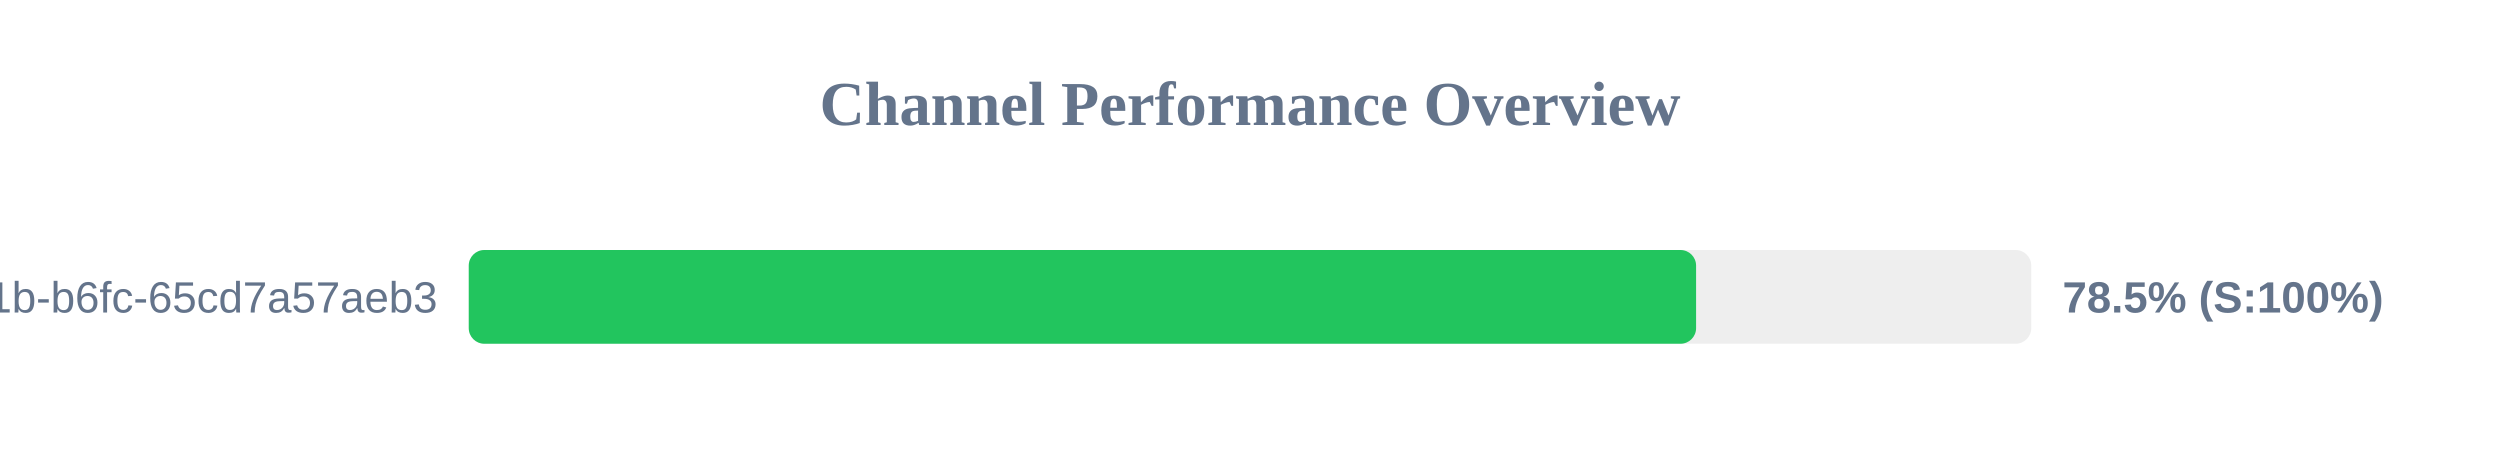
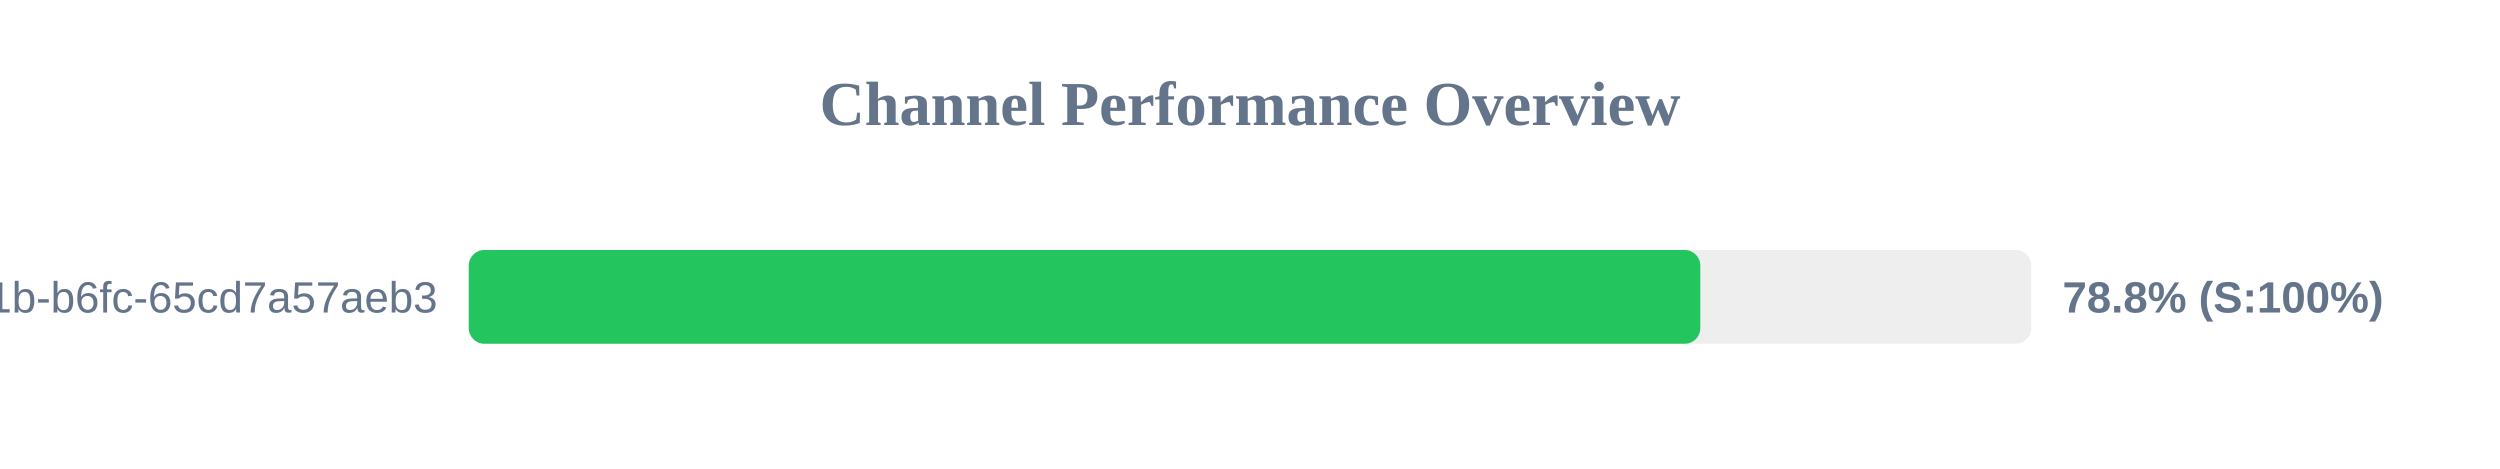
<svg xmlns="http://www.w3.org/2000/svg" width="800" height="150" version="1.1">
  <style>
        .row { font: 14px Arial; fill: #64748b; }
        .score { font: bold 14px Arial; fill: #64748b; }
    </style>
  <text x="400" y="40" text-anchor="middle" font-size="20px" font-weight="bold" fill="#64748b">Channel Performance Overview</text>
  <rect x="150" y="80" width="500" height="30" fill="#eee" rx="5" />
-   <rect x="150" y="80" width="392.75" height="30" fill="#22c55e" rx="5" />
+   <rect x="150" y="80" width="394.1" height="30" fill="#22c55e" rx="5" />
  <text x="140" y="100" text-anchor="end" class="row">?uuid=9c859345-959f-491b-b6fc-65cd7a57aeb3</text>
-   <text x="660" y="100" text-anchor="start" class="score">78.5% (S:100%)</text>
+   <text x="660" y="100" text-anchor="start" class="score">78.8% (S:100%)</text>
</svg>
